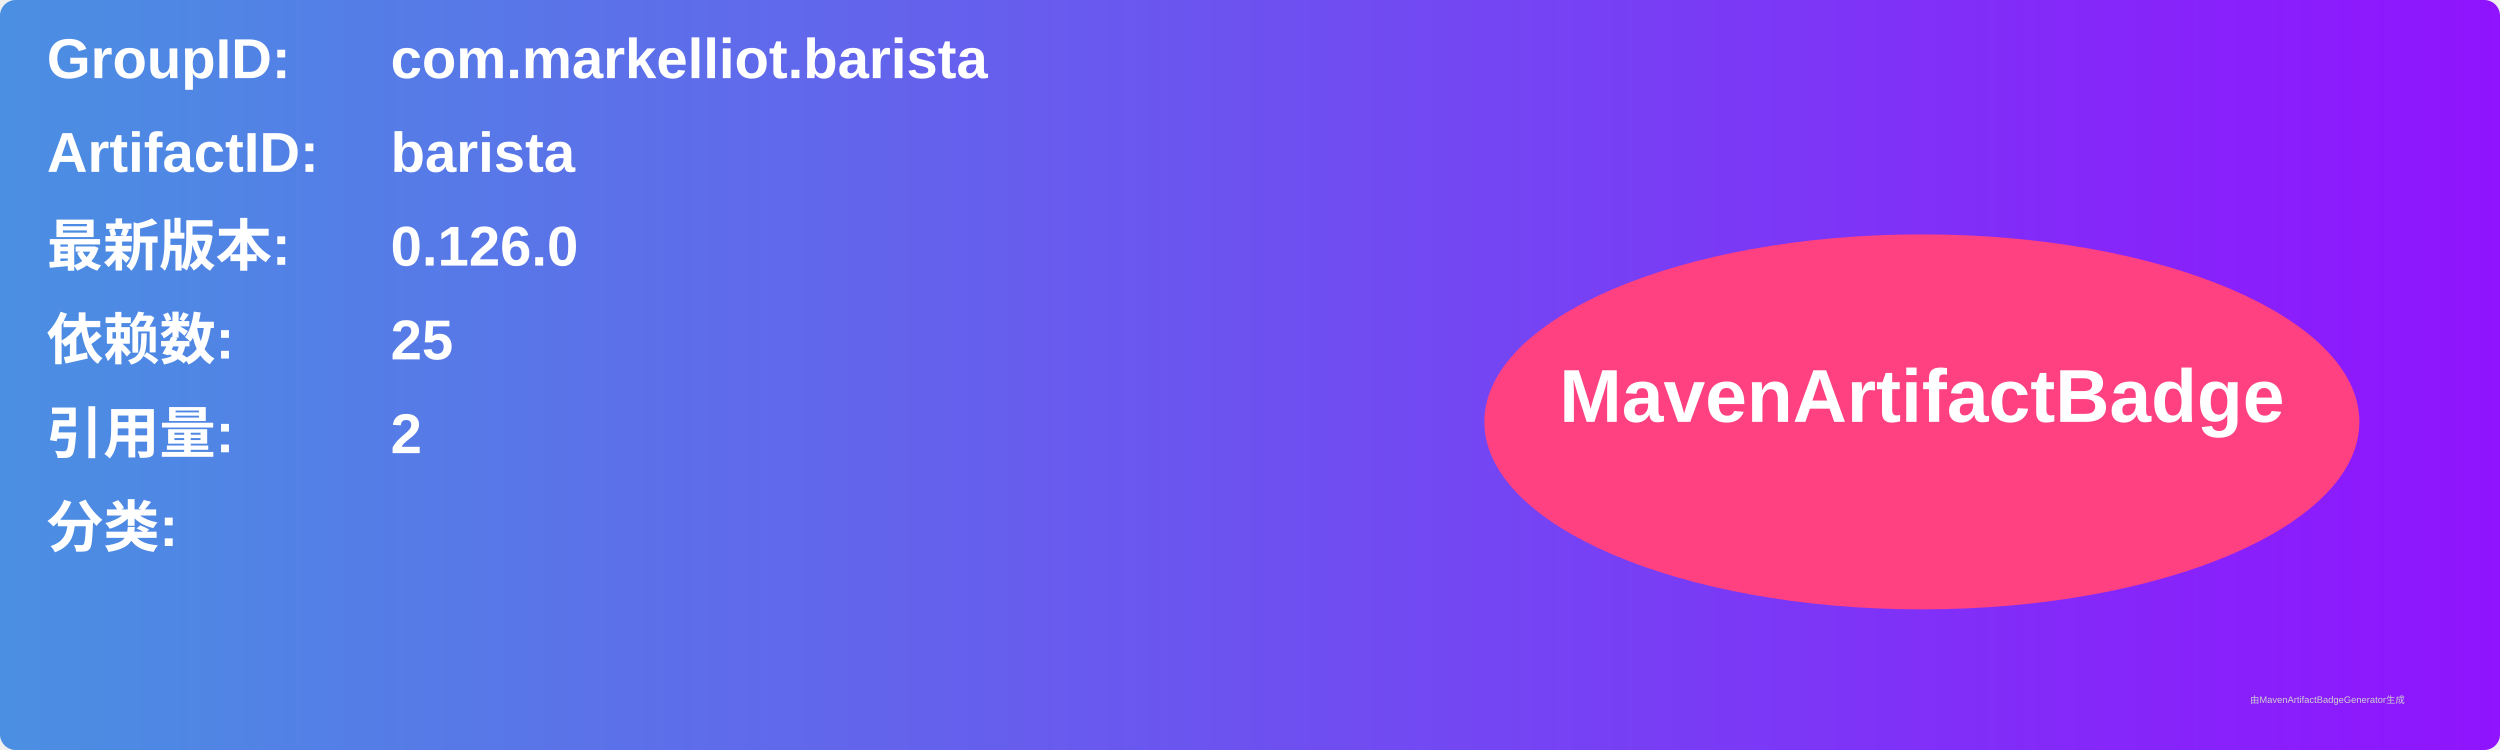
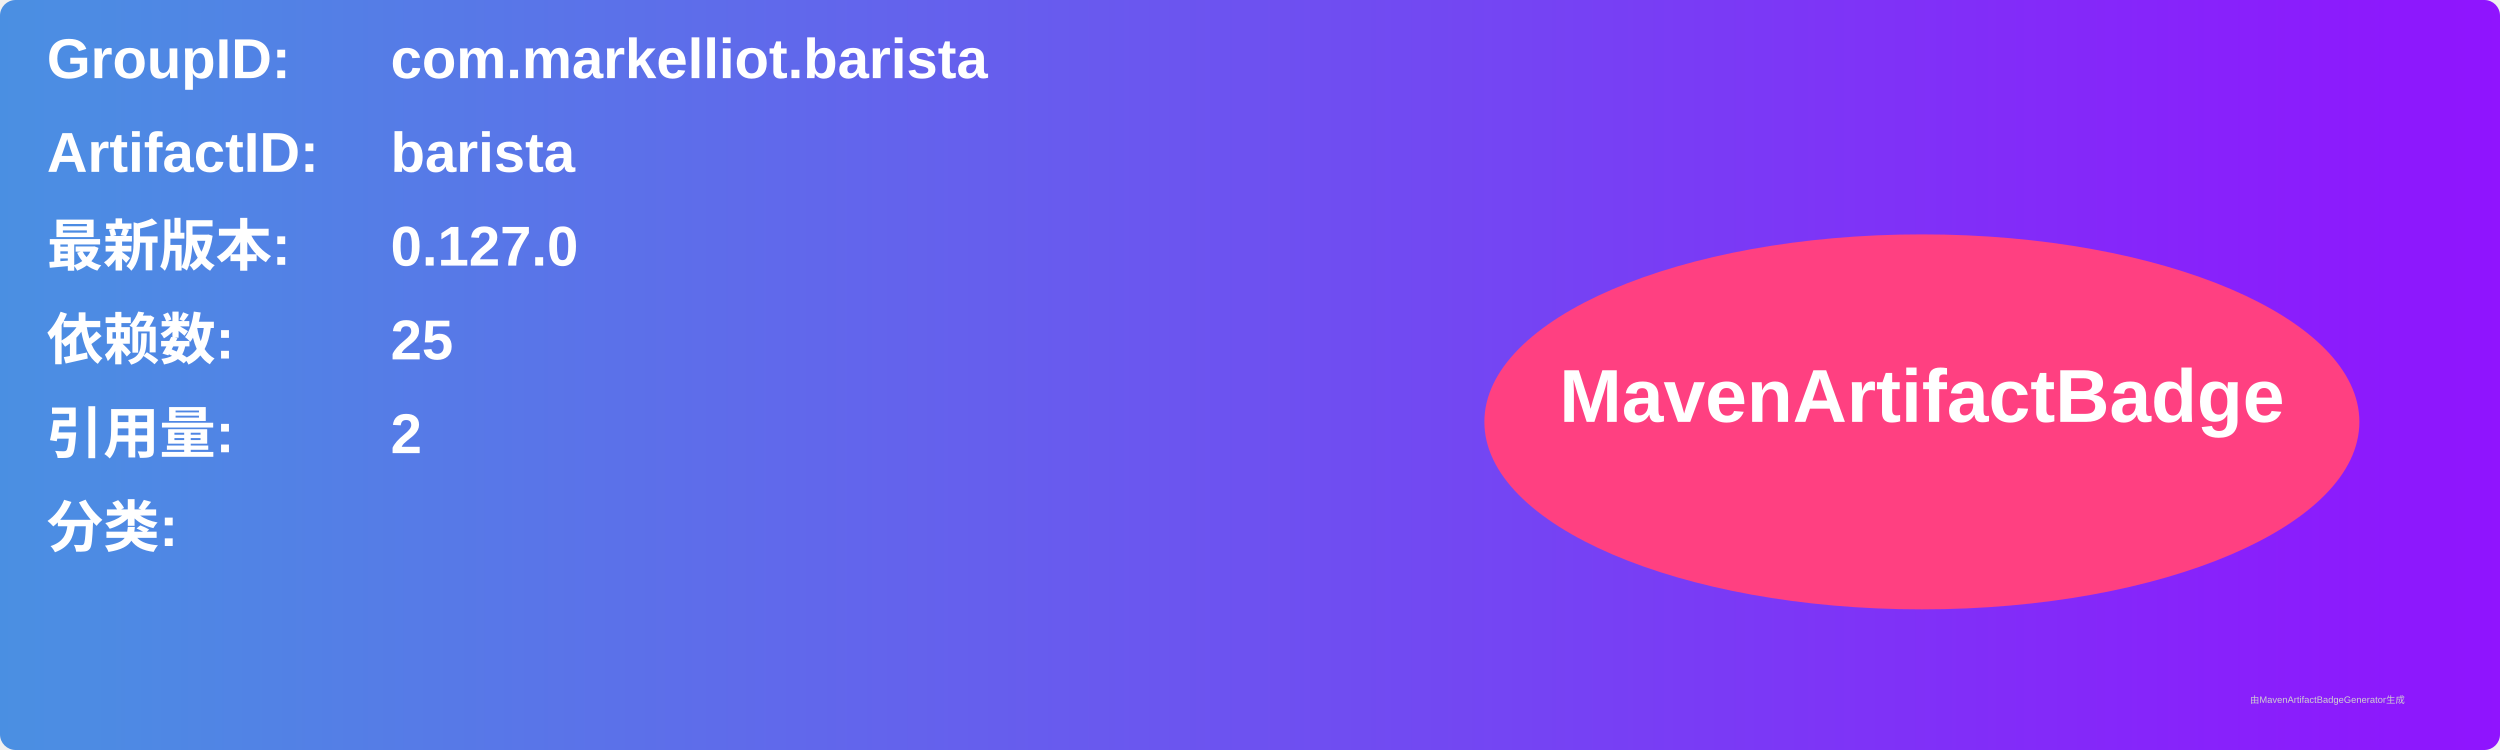
<svg xmlns="http://www.w3.org/2000/svg" width="800" height="240" viewBox="0 0 800 240">
  <linearGradient id="grad" x1="0%" y1="0%" x2="100%" y2="0%">
    <stop offset="0%" stop-color="#4a90e2" />
    <stop offset="100%" stop-color="#9013fe" />
  </linearGradient>
  <rect width="100%" height="100%" rx="5" ry="5" fill="url(#grad)" />
  <g transform="translate(15, 15)">
    <text x="0" y="10" font-family="Arial" font-size="18" fill="white" font-weight="bold" width="260">GroupID:</text>
    <text x="110" y="10" font-family="Arial" font-size="18" fill="white" font-weight="bold" width="460">com.markelliot.barista</text>
    <text x="0" y="40" font-family="Arial" font-size="18" fill="white" font-weight="bold" width="260">ArtifactID:</text>
    <text x="110" y="40" font-family="Arial" font-size="18" fill="white" font-weight="bold" width="460">barista</text>
    <text x="0" y="70" font-family="Arial" font-size="18" fill="white" font-weight="bold">最新版本:</text>
    <text x="110" y="70" font-family="Arial" font-size="18" fill="white" font-weight="bold">
-       <tspan font-weight="bold">0.126.0</tspan>
+       <tspan font-weight="bold">0.127.0</tspan>
    </text>
    <text x="0" y="100" font-family="Arial" font-size="18" fill="white" font-weight="bold">依赖数: </text>
    <text x="110" y="100" font-family="Arial" font-size="18" fill="white">
      <tspan font-weight="bold">25</tspan>
    </text>
    <text x="0" y="130" font-family="Arial" font-size="18" fill="white" font-weight="bold">引用量: </text>
    <text x="110" y="130" font-family="Arial" font-size="18" fill="white">
      <tspan font-weight="bold">2</tspan>
    </text>
    <text x="0" y="160" font-family="Arial" font-size="18" fill="white" font-weight="bold">分类:</text>
    <text x="10" y="190" font-family="Arial" font-size="10" fill="white">
      <tspan font-weight="bold" />
    </text>
    <ellipse cx="600" cy="120" rx="140" ry="60" fill="#ff4081" />
    <text x="600" y="120" text-anchor="middle" font-family="Arial" font-size="24" fill="white" font-weight="bold">MavenArtifactBadge</text>
  </g>
  <text x="720" y="225" font-family="Arial" font-size="3" fill="#d0d0d0">由MavenArtifactBadgeGenerator生成</text>
</svg>
